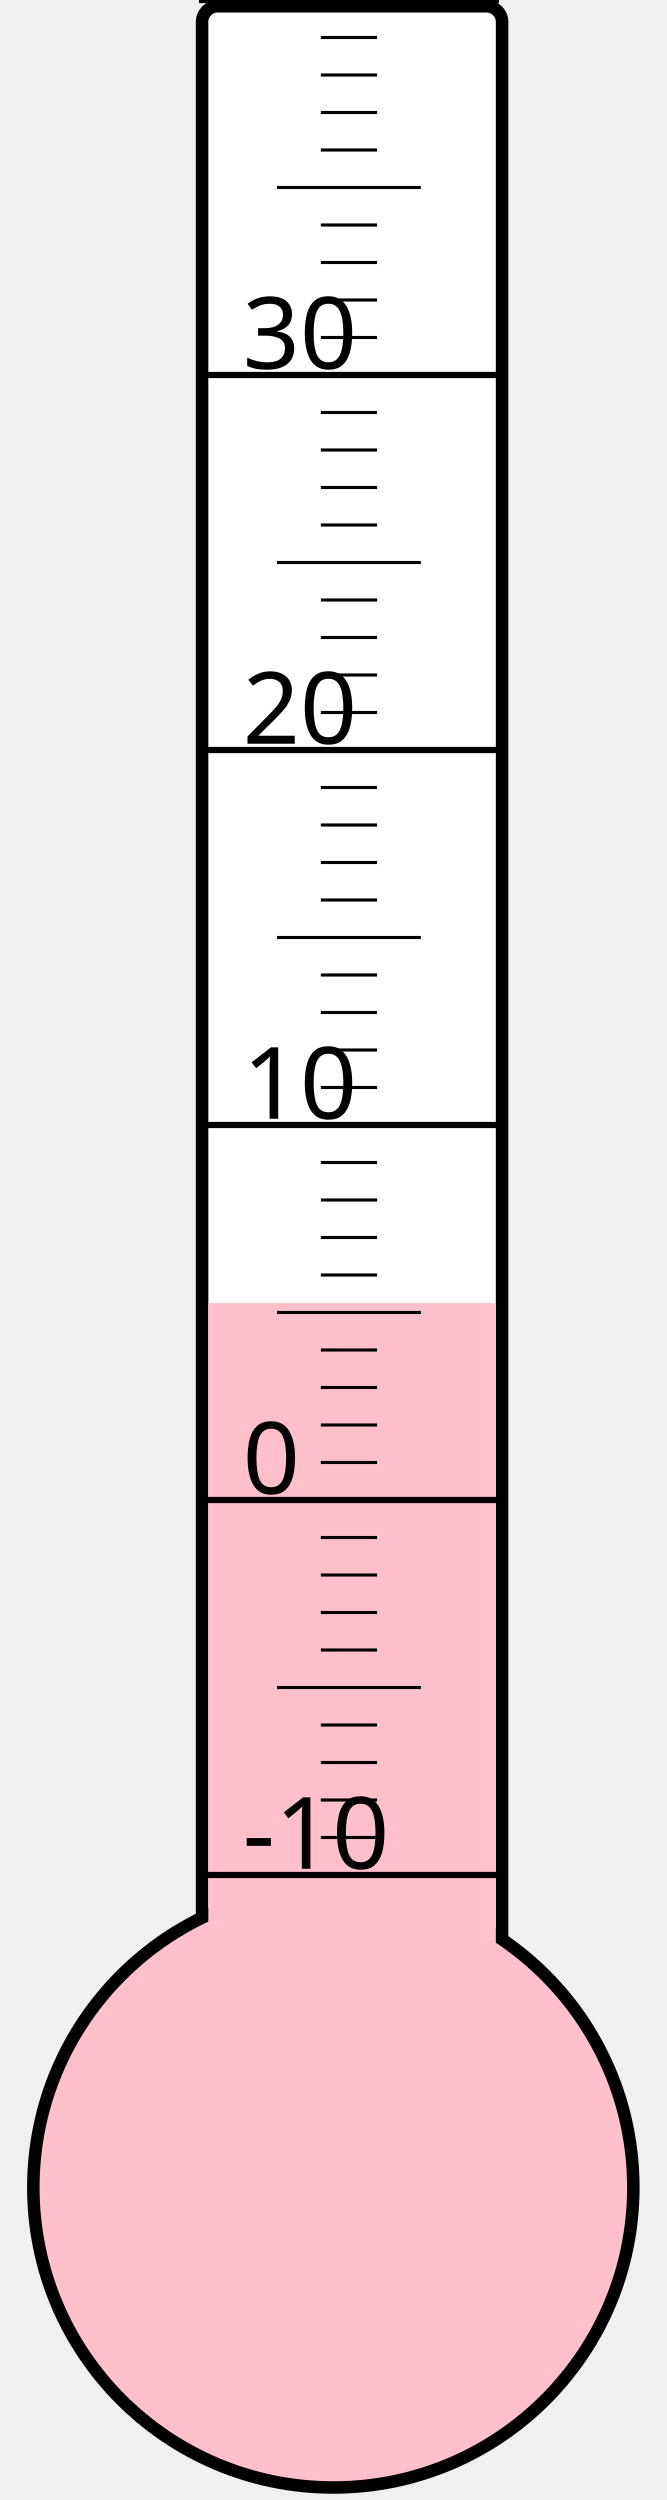
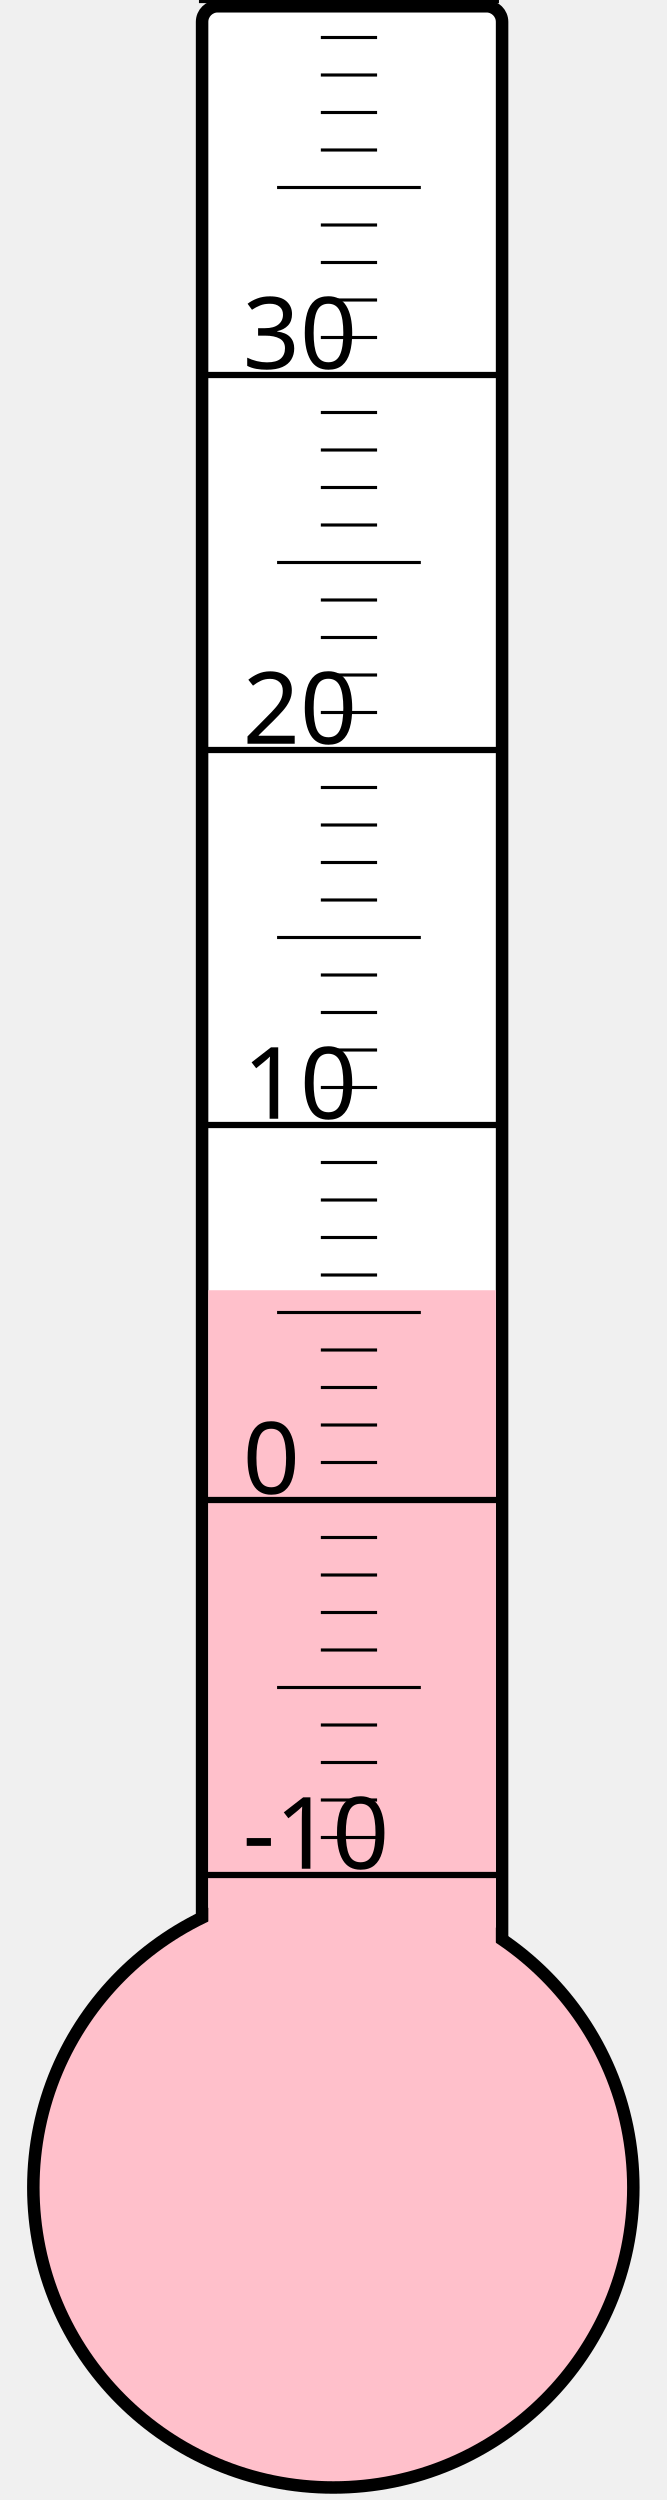
<svg xmlns="http://www.w3.org/2000/svg" width="40px" height="150px" viewBox="0 0 200 800">
  <rect width="200" height="800" x="0" y="0" style="fill: #ffffeb; fill-opacity: 0;" />
  <rect width="96" height="680" x="58" y="2" rx="5" ry="5" style="fill: white; fill-opacity: 1; stroke: black; stroke-width: 4;" />
  <circle cx="100" cy="700" r="96" style="fill: pink; stroke: black; stroke-width: 4;" />
-   <rect width="92" height="283.0" x="60" y="417.0" style="fill: pink; fill-opacity: 1; stroke-width: 0;" />
+   <rect width="92" height="287.125" x="60" y="412.875" style="fill: pink; fill-opacity: 1; stroke-width: 0;" />
  <text x="71" y="598" style="font-family: sans-serif; font-size: 24pt;">-10</text>
  <text x="71" y="478" style="font-family: sans-serif; font-size: 24pt;">0</text>
  <text x="71" y="358" style="font-family: sans-serif; font-size: 24pt;">10</text>
  <text x="71" y="238" style="font-family: sans-serif; font-size: 24pt;">20</text>
  <text x="71" y="118" style="font-family: sans-serif; font-size: 24pt;">30</text>
  <g style="stroke: black;">
    <line x1="57" y1="600" x2="153" y2="600" style="stroke-width: 2;" />
    <line x1="96" y1="588" x2="114" y2="588" style="stroke-width: 1;" />
    <line x1="96" y1="576" x2="114" y2="576" style="stroke-width: 1;" />
    <line x1="96" y1="564" x2="114" y2="564" style="stroke-width: 1;" />
    <line x1="96" y1="552" x2="114" y2="552" style="stroke-width: 1;" />
    <line x1="82" y1="540" x2="128" y2="540" style="stroke-width: 1;" />
    <line x1="96" y1="528" x2="114" y2="528" style="stroke-width: 1;" />
    <line x1="96" y1="516" x2="114" y2="516" style="stroke-width: 1;" />
    <line x1="96" y1="504" x2="114" y2="504" style="stroke-width: 1;" />
    <line x1="96" y1="492" x2="114" y2="492" style="stroke-width: 1;" />
    <line x1="57" y1="480" x2="153" y2="480" style="stroke-width: 2;" />
    <line x1="96" y1="468" x2="114" y2="468" style="stroke-width: 1;" />
    <line x1="96" y1="456" x2="114" y2="456" style="stroke-width: 1;" />
    <line x1="96" y1="444" x2="114" y2="444" style="stroke-width: 1;" />
    <line x1="96" y1="432" x2="114" y2="432" style="stroke-width: 1;" />
    <line x1="82" y1="420" x2="128" y2="420" style="stroke-width: 1;" />
    <line x1="96" y1="408" x2="114" y2="408" style="stroke-width: 1;" />
    <line x1="96" y1="396" x2="114" y2="396" style="stroke-width: 1;" />
    <line x1="96" y1="384" x2="114" y2="384" style="stroke-width: 1;" />
    <line x1="96" y1="372" x2="114" y2="372" style="stroke-width: 1;" />
    <line x1="57" y1="360" x2="153" y2="360" style="stroke-width: 2;" />
    <line x1="96" y1="348" x2="114" y2="348" style="stroke-width: 1;" />
    <line x1="96" y1="336" x2="114" y2="336" style="stroke-width: 1;" />
    <line x1="96" y1="324" x2="114" y2="324" style="stroke-width: 1;" />
    <line x1="96" y1="312" x2="114" y2="312" style="stroke-width: 1;" />
    <line x1="82" y1="300" x2="128" y2="300" style="stroke-width: 1;" />
    <line x1="96" y1="288" x2="114" y2="288" style="stroke-width: 1;" />
    <line x1="96" y1="276" x2="114" y2="276" style="stroke-width: 1;" />
    <line x1="96" y1="264" x2="114" y2="264" style="stroke-width: 1;" />
    <line x1="96" y1="252" x2="114" y2="252" style="stroke-width: 1;" />
    <line x1="57" y1="240" x2="153" y2="240" style="stroke-width: 2;" />
    <line x1="96" y1="228" x2="114" y2="228" style="stroke-width: 1;" />
    <line x1="96" y1="216" x2="114" y2="216" style="stroke-width: 1;" />
    <line x1="96" y1="204" x2="114" y2="204" style="stroke-width: 1;" />
    <line x1="96" y1="192" x2="114" y2="192" style="stroke-width: 1;" />
    <line x1="82" y1="180" x2="128" y2="180" style="stroke-width: 1;" />
    <line x1="96" y1="168" x2="114" y2="168" style="stroke-width: 1;" />
    <line x1="96" y1="156" x2="114" y2="156" style="stroke-width: 1;" />
    <line x1="96" y1="144" x2="114" y2="144" style="stroke-width: 1;" />
    <line x1="96" y1="132" x2="114" y2="132" style="stroke-width: 1;" />
    <line x1="57" y1="120" x2="153" y2="120" style="stroke-width: 2;" />
    <line x1="96" y1="108" x2="114" y2="108" style="stroke-width: 1;" />
    <line x1="96" y1="96" x2="114" y2="96" style="stroke-width: 1;" />
    <line x1="96" y1="84" x2="114" y2="84" style="stroke-width: 1;" />
    <line x1="96" y1="72" x2="114" y2="72" style="stroke-width: 1;" />
    <line x1="82" y1="60" x2="128" y2="60" style="stroke-width: 1;" />
    <line x1="96" y1="48" x2="114" y2="48" style="stroke-width: 1;" />
    <line x1="96" y1="36" x2="114" y2="36" style="stroke-width: 1;" />
    <line x1="96" y1="24" x2="114" y2="24" style="stroke-width: 1;" />
    <line x1="96" y1="12" x2="114" y2="12" style="stroke-width: 1;" />
    <line x1="57" y1="0" x2="153" y2="0" style="stroke-width: 2;" />
  </g>
</svg>
